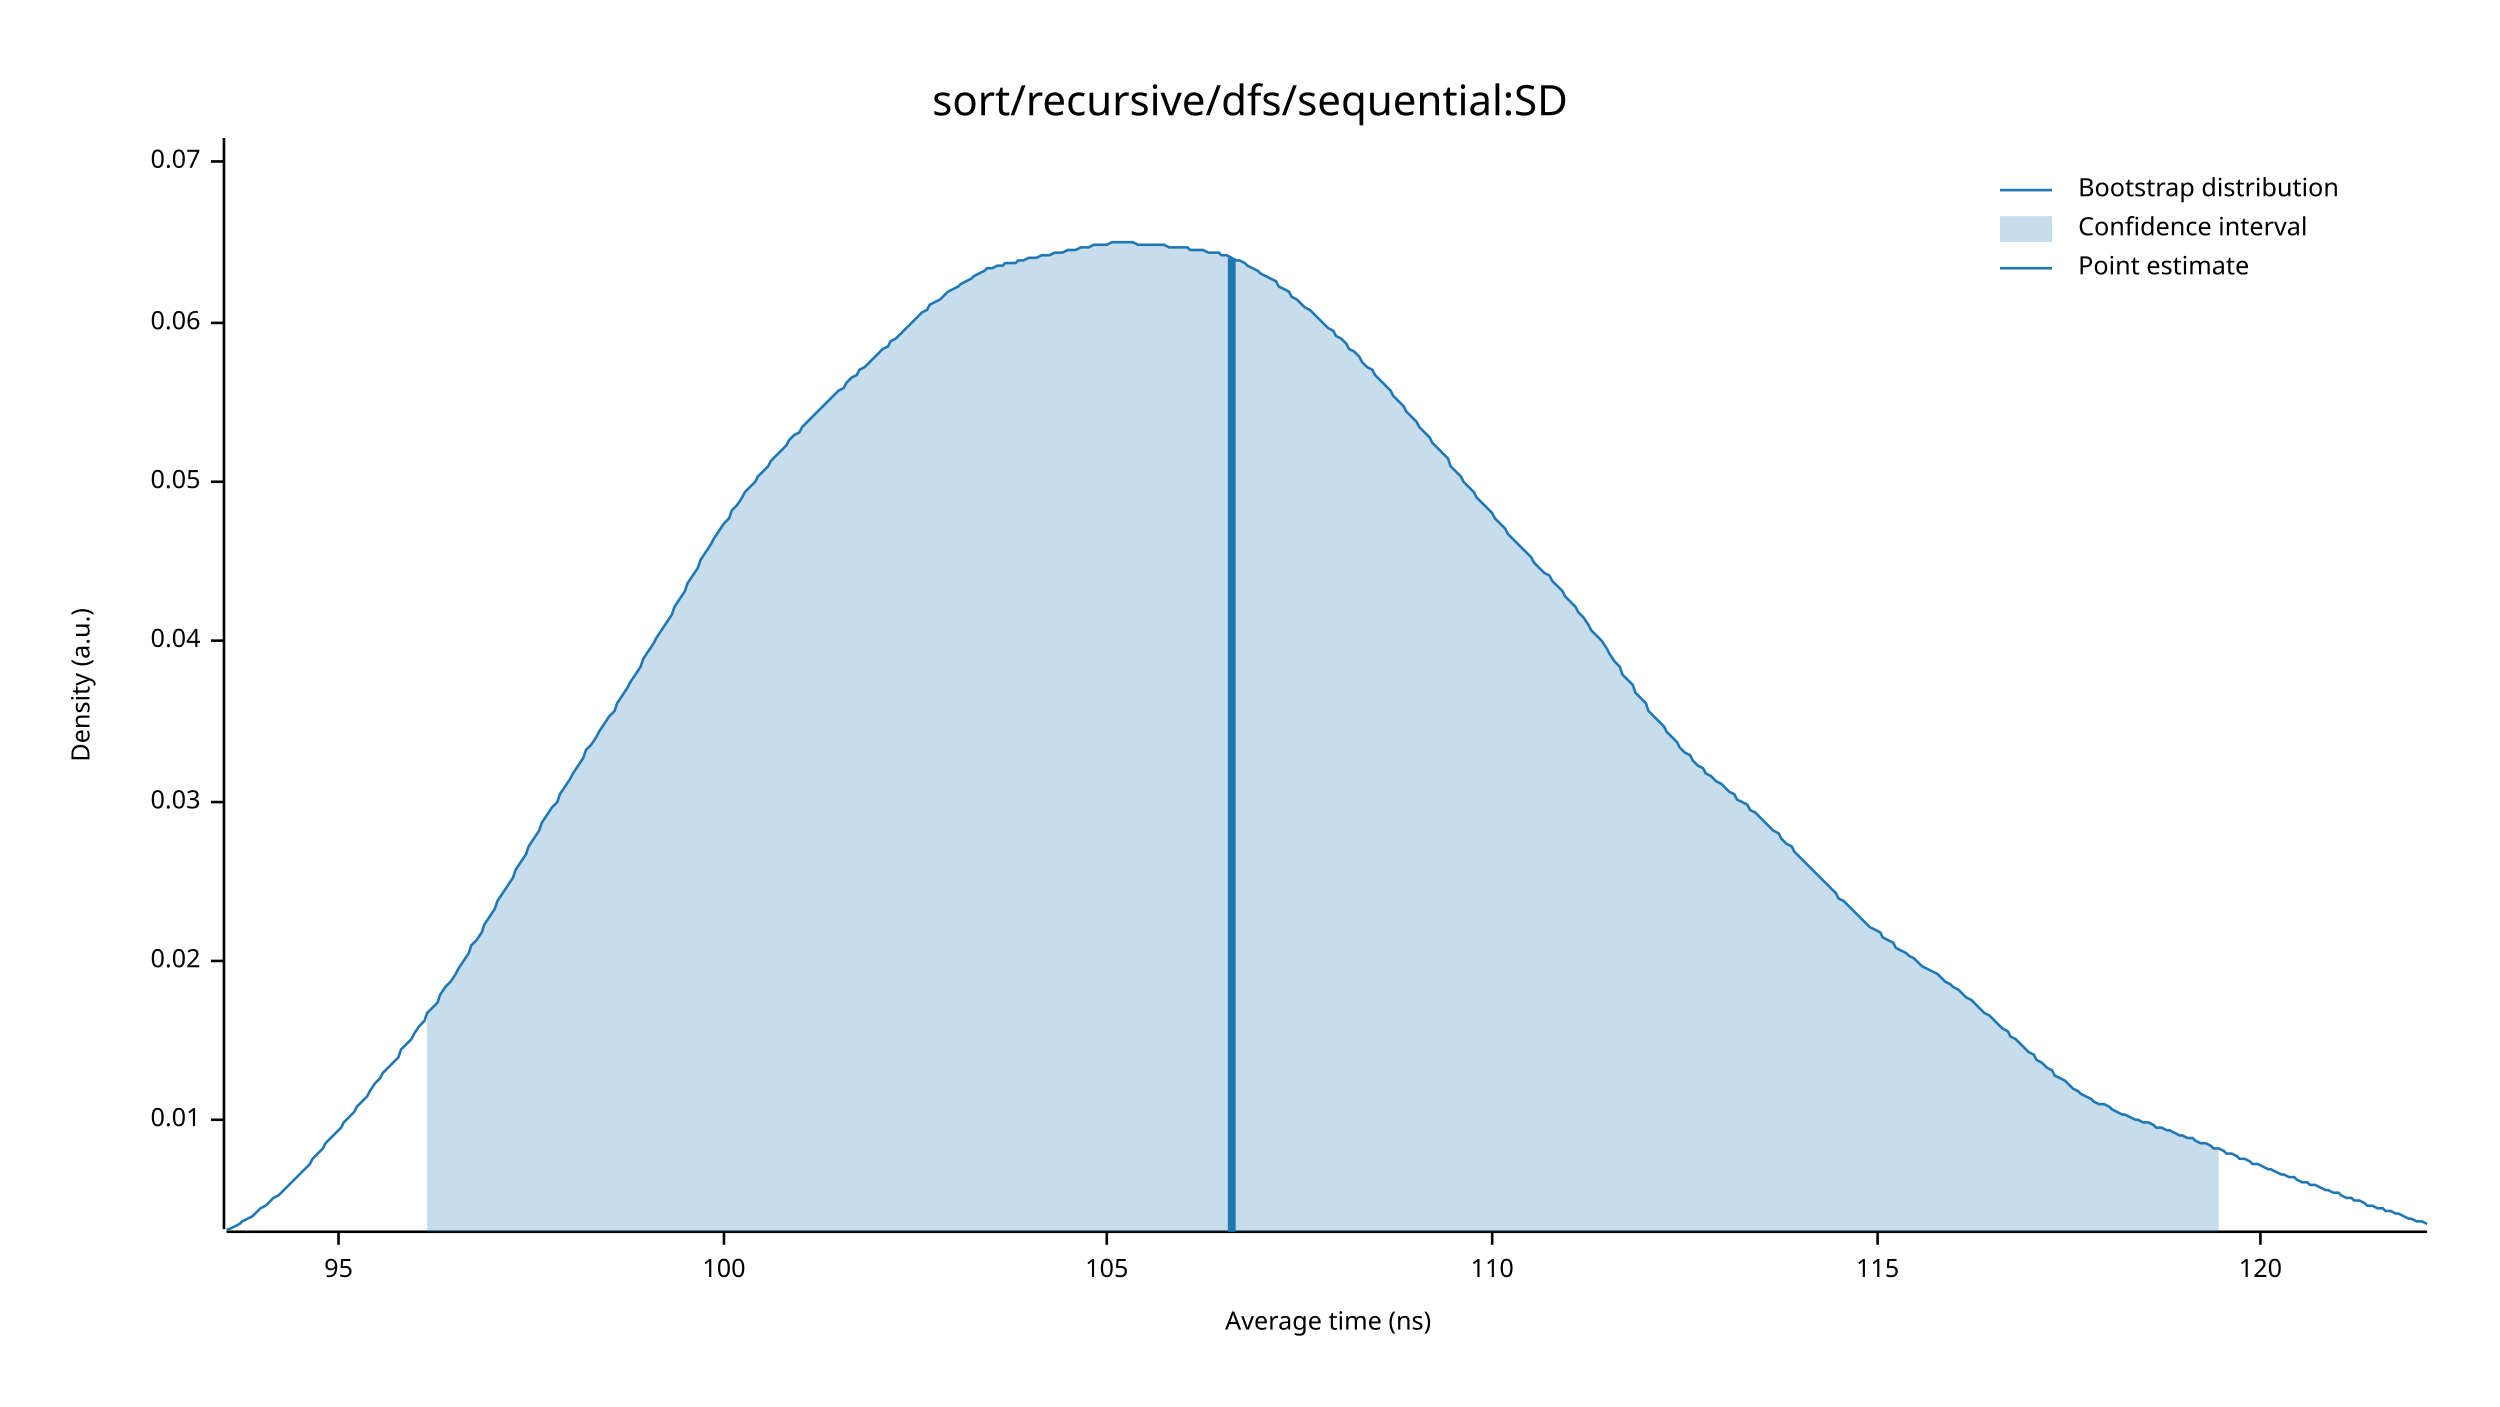
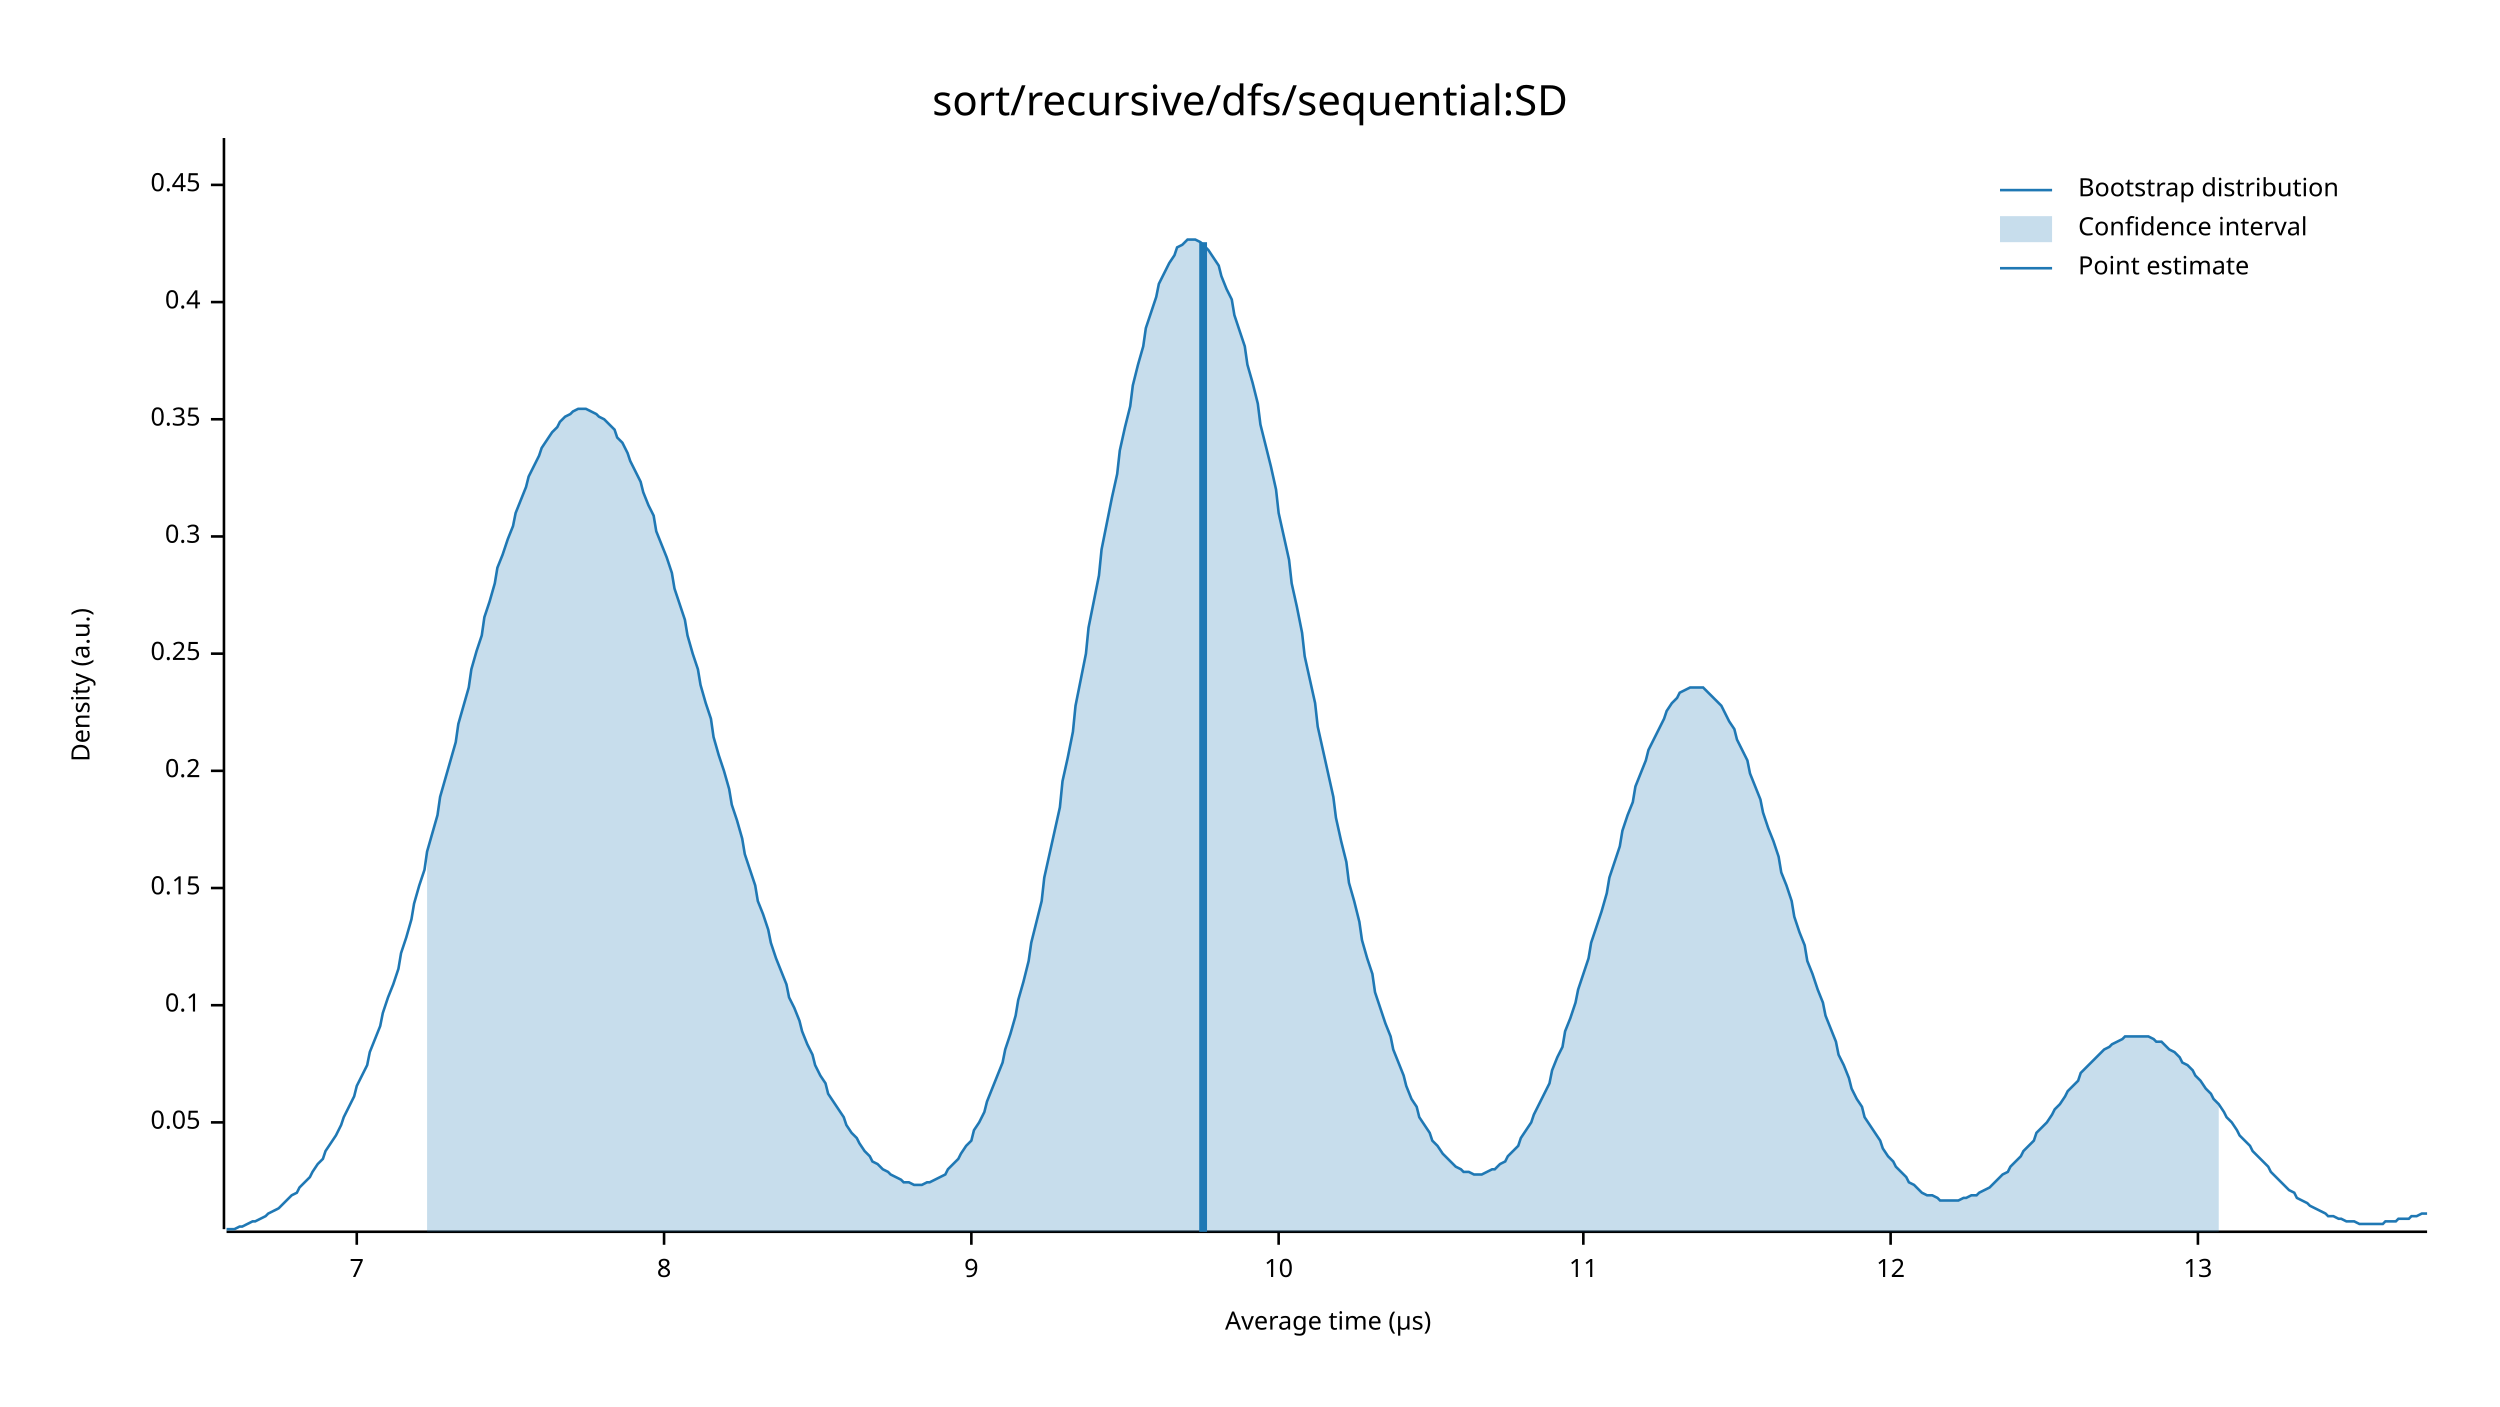
<svg xmlns="http://www.w3.org/2000/svg" width="960" height="540" viewBox="0 0 960 540">
  <text x="480" y="32" dy="0.76em" text-anchor="middle" font-family="sans-serif" font-size="16.129" opacity="1" fill="#000000">
sort/recursive/dfs/sequential:SD
</text>
  <text x="27" y="263" dy="0.76em" text-anchor="middle" font-family="sans-serif" font-size="9.677" opacity="1" fill="#000000" transform="rotate(270, 27, 263)">
Density (a.u.)
</text>
  <text x="510" y="513" dy="-0.5ex" text-anchor="middle" font-family="sans-serif" font-size="9.677" opacity="1" fill="#000000">
- Average time (ns)
+ Average time (µs)
</text>
  <polyline fill="none" opacity="1" stroke="#000000" stroke-width="1" points="86,53 86,472 " />
-   <text x="77" y="430" dy="0.5ex" text-anchor="end" font-family="sans-serif" font-size="9.677" opacity="1" fill="#000000">
- 0.01
- </text>
-   <polyline fill="none" opacity="1" stroke="#000000" stroke-width="1" points="81,430 86,430 " />
-   <text x="77" y="369" dy="0.5ex" text-anchor="end" font-family="sans-serif" font-size="9.677" opacity="1" fill="#000000">
- 0.02
- </text>
-   <polyline fill="none" opacity="1" stroke="#000000" stroke-width="1" points="81,369 86,369 " />
-   <text x="77" y="308" dy="0.5ex" text-anchor="end" font-family="sans-serif" font-size="9.677" opacity="1" fill="#000000">
- 0.03
- </text>
-   <polyline fill="none" opacity="1" stroke="#000000" stroke-width="1" points="81,308 86,308 " />
-   <text x="77" y="246" dy="0.5ex" text-anchor="end" font-family="sans-serif" font-size="9.677" opacity="1" fill="#000000">
- 0.04
- </text>
-   <polyline fill="none" opacity="1" stroke="#000000" stroke-width="1" points="81,246 86,246 " />
-   <text x="77" y="185" dy="0.5ex" text-anchor="end" font-family="sans-serif" font-size="9.677" opacity="1" fill="#000000">
+   <text x="77" y="431" dy="0.5ex" text-anchor="end" font-family="sans-serif" font-size="9.677" opacity="1" fill="#000000">
0.05
</text>
-   <polyline fill="none" opacity="1" stroke="#000000" stroke-width="1" points="81,185 86,185 " />
-   <text x="77" y="124" dy="0.5ex" text-anchor="end" font-family="sans-serif" font-size="9.677" opacity="1" fill="#000000">
- 0.06
+   <polyline fill="none" opacity="1" stroke="#000000" stroke-width="1" points="81,431 86,431 " />
+   <text x="77" y="386" dy="0.5ex" text-anchor="end" font-family="sans-serif" font-size="9.677" opacity="1" fill="#000000">
+ 0.1
</text>
-   <polyline fill="none" opacity="1" stroke="#000000" stroke-width="1" points="81,124 86,124 " />
-   <text x="77" y="62" dy="0.5ex" text-anchor="end" font-family="sans-serif" font-size="9.677" opacity="1" fill="#000000">
- 0.07
+   <polyline fill="none" opacity="1" stroke="#000000" stroke-width="1" points="81,386 86,386 " />
+   <text x="77" y="341" dy="0.5ex" text-anchor="end" font-family="sans-serif" font-size="9.677" opacity="1" fill="#000000">
+ 0.15
</text>
-   <polyline fill="none" opacity="1" stroke="#000000" stroke-width="1" points="81,62 86,62 " />
+   <polyline fill="none" opacity="1" stroke="#000000" stroke-width="1" points="81,341 86,341 " />
+   <text x="77" y="296" dy="0.5ex" text-anchor="end" font-family="sans-serif" font-size="9.677" opacity="1" fill="#000000">
+ 0.2
+ </text>
+   <polyline fill="none" opacity="1" stroke="#000000" stroke-width="1" points="81,296 86,296 " />
+   <text x="77" y="251" dy="0.5ex" text-anchor="end" font-family="sans-serif" font-size="9.677" opacity="1" fill="#000000">
+ 0.25
+ </text>
+   <polyline fill="none" opacity="1" stroke="#000000" stroke-width="1" points="81,251 86,251 " />
+   <text x="77" y="206" dy="0.5ex" text-anchor="end" font-family="sans-serif" font-size="9.677" opacity="1" fill="#000000">
+ 0.3
+ </text>
+   <polyline fill="none" opacity="1" stroke="#000000" stroke-width="1" points="81,206 86,206 " />
+   <text x="77" y="161" dy="0.5ex" text-anchor="end" font-family="sans-serif" font-size="9.677" opacity="1" fill="#000000">
+ 0.35
+ </text>
+   <polyline fill="none" opacity="1" stroke="#000000" stroke-width="1" points="81,161 86,161 " />
+   <text x="77" y="116" dy="0.5ex" text-anchor="end" font-family="sans-serif" font-size="9.677" opacity="1" fill="#000000">
+ 0.4
+ </text>
+   <polyline fill="none" opacity="1" stroke="#000000" stroke-width="1" points="81,116 86,116 " />
+   <text x="77" y="71" dy="0.5ex" text-anchor="end" font-family="sans-serif" font-size="9.677" opacity="1" fill="#000000">
+ 0.45
+ </text>
+   <polyline fill="none" opacity="1" stroke="#000000" stroke-width="1" points="81,71 86,71 " />
  <polyline fill="none" opacity="1" stroke="#000000" stroke-width="1" points="87,473 932,473 " />
-   <text x="130" y="483" dy="0.76em" text-anchor="middle" font-family="sans-serif" font-size="9.677" opacity="1" fill="#000000">
- 95
+   <text x="137" y="483" dy="0.76em" text-anchor="middle" font-family="sans-serif" font-size="9.677" opacity="1" fill="#000000">
+ 7
</text>
-   <polyline fill="none" opacity="1" stroke="#000000" stroke-width="1" points="130,473 130,478 " />
-   <text x="278" y="483" dy="0.76em" text-anchor="middle" font-family="sans-serif" font-size="9.677" opacity="1" fill="#000000">
- 100
+   <polyline fill="none" opacity="1" stroke="#000000" stroke-width="1" points="137,473 137,478 " />
+   <text x="255" y="483" dy="0.76em" text-anchor="middle" font-family="sans-serif" font-size="9.677" opacity="1" fill="#000000">
+ 8
</text>
-   <polyline fill="none" opacity="1" stroke="#000000" stroke-width="1" points="278,473 278,478 " />
-   <text x="425" y="483" dy="0.76em" text-anchor="middle" font-family="sans-serif" font-size="9.677" opacity="1" fill="#000000">
- 105
+   <polyline fill="none" opacity="1" stroke="#000000" stroke-width="1" points="255,473 255,478 " />
+   <text x="373" y="483" dy="0.76em" text-anchor="middle" font-family="sans-serif" font-size="9.677" opacity="1" fill="#000000">
+ 9
</text>
-   <polyline fill="none" opacity="1" stroke="#000000" stroke-width="1" points="425,473 425,478 " />
-   <text x="573" y="483" dy="0.76em" text-anchor="middle" font-family="sans-serif" font-size="9.677" opacity="1" fill="#000000">
- 110
+   <polyline fill="none" opacity="1" stroke="#000000" stroke-width="1" points="373,473 373,478 " />
+   <text x="491" y="483" dy="0.76em" text-anchor="middle" font-family="sans-serif" font-size="9.677" opacity="1" fill="#000000">
+ 10
</text>
-   <polyline fill="none" opacity="1" stroke="#000000" stroke-width="1" points="573,473 573,478 " />
-   <text x="721" y="483" dy="0.76em" text-anchor="middle" font-family="sans-serif" font-size="9.677" opacity="1" fill="#000000">
- 115
+   <polyline fill="none" opacity="1" stroke="#000000" stroke-width="1" points="491,473 491,478 " />
+   <text x="608" y="483" dy="0.76em" text-anchor="middle" font-family="sans-serif" font-size="9.677" opacity="1" fill="#000000">
+ 11
</text>
-   <polyline fill="none" opacity="1" stroke="#000000" stroke-width="1" points="721,473 721,478 " />
-   <text x="868" y="483" dy="0.76em" text-anchor="middle" font-family="sans-serif" font-size="9.677" opacity="1" fill="#000000">
- 120
+   <polyline fill="none" opacity="1" stroke="#000000" stroke-width="1" points="608,473 608,478 " />
+   <text x="726" y="483" dy="0.76em" text-anchor="middle" font-family="sans-serif" font-size="9.677" opacity="1" fill="#000000">
+ 12
</text>
-   <polyline fill="none" opacity="1" stroke="#000000" stroke-width="1" points="868,473 868,478 " />
-   <polyline fill="none" opacity="1" stroke="#1F78B4" stroke-width="1" points="87,472 88,472 90,471 92,470 93,469 95,468 97,467 98,466 100,464 102,463 103,462 105,460 107,459 109,457 110,456 112,454 114,452 115,451 117,449 119,447 120,445 122,443 124,441 125,439 127,437 129,435 131,433 132,431 134,429 136,427 137,425 139,423 141,421 142,419 144,416 146,414 147,412 149,410 151,408 153,406 154,403 156,401 158,399 159,397 161,394 163,392 164,389 166,387 168,385 169,382 171,379 173,377 175,374 176,372 178,369 180,366 181,363 183,361 185,358 186,355 188,352 190,349 191,346 193,343 195,340 197,337 198,334 200,331 202,328 203,325 205,322 207,319 208,316 210,313 212,310 214,308 215,305 217,302 219,299 220,297 222,294 224,291 225,288 227,286 229,283 230,281 232,278 234,275 236,273 237,270 239,267 241,264 242,262 244,259 246,256 247,253 249,250 251,247 252,245 254,242 256,239 258,236 259,233 261,230 263,227 264,224 266,221 268,218 269,215 271,212 273,209 274,207 276,204 278,201 280,199 281,196 283,194 285,191 286,189 288,187 290,185 291,183 293,181 295,179 296,177 298,175 300,173 302,171 303,169 305,167 307,166 308,164 310,162 312,160 313,159 315,157 317,155 318,154 320,152 322,150 324,149 325,147 327,145 329,144 330,142 332,141 334,139 335,138 337,136 339,134 341,133 342,131 344,130 346,128 347,127 349,125 351,123 352,122 354,120 356,119 357,117 359,116 361,115 363,113 364,112 366,111 368,110 369,109 371,108 373,107 374,106 376,105 378,104 379,103 381,103 383,102 385,102 386,101 388,101 390,101 391,100 393,100 395,99 396,99 398,99 400,98 401,98 403,98 405,97 407,97 408,97 410,96 412,96 413,96 415,95 417,95 418,95 420,94 422,94 423,94 425,94 427,93 429,93 430,93 432,93 434,93 435,93 437,94 439,94 440,94 442,94 444,94 445,94 447,94 449,95 451,95 452,95 454,95 456,95 457,96 459,96 461,96 462,96 464,97 466,97 468,97 469,98 471,98 473,99 474,100 476,100 478,101 479,102 481,103 483,104 484,105 486,106 488,107 490,108 491,110 493,111 495,112 496,114 498,115 500,117 501,118 503,119 505,121 506,122 508,124 510,126 512,127 513,129 515,130 517,132 518,134 520,135 522,137 523,139 525,141 527,142 528,144 530,146 532,148 534,150 535,152 537,154 539,156 540,158 542,160 544,162 545,164 547,166 549,168 550,170 552,172 554,174 556,176 557,179 559,181 561,183 562,185 564,187 566,189 567,191 569,193 571,195 573,197 574,199 576,201 578,203 579,205 581,207 583,209 584,210 586,212 588,214 589,216 591,218 593,220 595,221 596,223 598,225 600,227 601,229 603,231 605,233 606,235 608,237 610,240 611,242 613,244 615,246 617,249 618,251 620,254 622,256 623,259 625,261 627,263 628,266 630,268 632,270 633,273 635,275 637,277 639,279 640,281 642,283 644,285 645,287 647,289 649,290 650,292 652,294 654,295 655,297 657,298 659,300 661,301 662,302 664,304 666,305 667,307 669,308 671,309 672,311 674,312 676,314 677,315 679,317 681,319 683,320 684,322 686,324 688,325 689,327 691,329 693,331 694,332 696,334 698,336 700,338 701,339 703,341 705,343 706,345 708,346 710,348 711,349 713,351 715,353 716,354 718,356 720,357 722,358 723,360 725,361 727,362 728,364 730,365 732,366 733,367 735,368 737,370 738,371 740,372 742,373 744,374 745,375 747,377 749,378 750,379 752,380 754,382 755,383 757,384 759,386 760,387 762,389 764,390 766,392 767,393 769,395 771,396 772,398 774,399 776,401 777,402 779,404 781,405 782,407 784,408 786,410 788,411 789,413 791,414 793,415 794,416 796,418 798,419 799,420 801,421 803,422 804,423 806,424 808,424 810,425 811,426 813,427 815,428 816,428 818,429 820,430 821,430 823,431 825,431 827,432 828,433 830,433 832,434 833,434 835,435 837,436 838,436 840,437 842,437 843,438 845,439 847,439 849,440 850,441 852,441 854,442 855,443 857,443 859,444 860,445 862,445 864,446 865,447 867,447 869,448 871,449 872,449 874,450 876,451 877,451 879,452 881,452 882,453 884,454 886,454 887,455 889,455 891,456 893,457 894,457 896,458 898,458 899,459 901,460 903,460 904,461 906,461 908,462 909,463 911,463 913,464 915,464 916,465 918,465 920,466 921,466 923,467 925,468 926,468 928,469 930,469 932,470 " />
-   <polygon opacity="0.25" fill="#1F78B4" points="164,389 166,387 168,385 169,382 171,379 173,377 175,374 176,372 178,369 180,366 181,363 183,361 185,358 186,355 188,352 190,349 191,346 193,343 195,340 197,337 198,334 200,331 202,328 203,325 205,322 207,319 208,316 210,313 212,310 214,308 215,305 217,302 219,299 220,297 222,294 224,291 225,288 227,286 229,283 230,281 232,278 234,275 236,273 237,270 239,267 241,264 242,262 244,259 246,256 247,253 249,250 251,247 252,245 254,242 256,239 258,236 259,233 261,230 263,227 264,224 266,221 268,218 269,215 271,212 273,209 274,207 276,204 278,201 280,199 281,196 283,194 285,191 286,189 288,187 290,185 291,183 293,181 295,179 296,177 298,175 300,173 302,171 303,169 305,167 307,166 308,164 310,162 312,160 313,159 315,157 317,155 318,154 320,152 322,150 324,149 325,147 327,145 329,144 330,142 332,141 334,139 335,138 337,136 339,134 341,133 342,131 344,130 346,128 347,127 349,125 351,123 352,122 354,120 356,119 357,117 359,116 361,115 363,113 364,112 366,111 368,110 369,109 371,108 373,107 374,106 376,105 378,104 379,103 381,103 383,102 385,102 386,101 388,101 390,101 391,100 393,100 395,99 396,99 398,99 400,98 401,98 403,98 405,97 407,97 408,97 410,96 412,96 413,96 415,95 417,95 418,95 420,94 422,94 423,94 425,94 427,93 429,93 430,93 432,93 434,93 435,93 437,94 439,94 440,94 442,94 444,94 445,94 447,94 449,95 451,95 452,95 454,95 456,95 457,96 459,96 461,96 462,96 464,97 466,97 468,97 469,98 471,98 473,99 474,100 476,100 478,101 479,102 481,103 483,104 484,105 486,106 488,107 490,108 491,110 493,111 495,112 496,114 498,115 500,117 501,118 503,119 505,121 506,122 508,124 510,126 512,127 513,129 515,130 517,132 518,134 520,135 522,137 523,139 525,141 527,142 528,144 530,146 532,148 534,150 535,152 537,154 539,156 540,158 542,160 544,162 545,164 547,166 549,168 550,170 552,172 554,174 556,176 557,179 559,181 561,183 562,185 564,187 566,189 567,191 569,193 571,195 573,197 574,199 576,201 578,203 579,205 581,207 583,209 584,210 586,212 588,214 589,216 591,218 593,220 595,221 596,223 598,225 600,227 601,229 603,231 605,233 606,235 608,237 610,240 611,242 613,244 615,246 617,249 618,251 620,254 622,256 623,259 625,261 627,263 628,266 630,268 632,270 633,273 635,275 637,277 639,279 640,281 642,283 644,285 645,287 647,289 649,290 650,292 652,294 654,295 655,297 657,298 659,300 661,301 662,302 664,304 666,305 667,307 669,308 671,309 672,311 674,312 676,314 677,315 679,317 681,319 683,320 684,322 686,324 688,325 689,327 691,329 693,331 694,332 696,334 698,336 700,338 701,339 703,341 705,343 706,345 708,346 710,348 711,349 713,351 715,353 716,354 718,356 720,357 722,358 723,360 725,361 727,362 728,364 730,365 732,366 733,367 735,368 737,370 738,371 740,372 742,373 744,374 745,375 747,377 749,378 750,379 752,380 754,382 755,383 757,384 759,386 760,387 762,389 764,390 766,392 767,393 769,395 771,396 772,398 774,399 776,401 777,402 779,404 781,405 782,407 784,408 786,410 788,411 789,413 791,414 793,415 794,416 796,418 798,419 799,420 801,421 803,422 804,423 806,424 808,424 810,425 811,426 813,427 815,428 816,428 818,429 820,430 821,430 823,431 825,431 827,432 828,433 830,433 832,434 833,434 835,435 837,436 838,436 840,437 842,437 843,438 845,439 847,439 849,440 850,441 852,441 852,473 164,473 " />
-   <polyline fill="none" opacity="1" stroke="#1F78B4" stroke-width="3" points="473,473 473,99 " />
+   <polyline fill="none" opacity="1" stroke="#000000" stroke-width="1" points="726,473 726,478 " />
+   <text x="844" y="483" dy="0.76em" text-anchor="middle" font-family="sans-serif" font-size="9.677" opacity="1" fill="#000000">
+ 13
+ </text>
+   <polyline fill="none" opacity="1" stroke="#000000" stroke-width="1" points="844,473 844,478 " />
+   <polyline fill="none" opacity="1" stroke="#1F78B4" stroke-width="1" points="87,472 88,472 90,472 92,471 93,471 95,470 97,469 98,469 100,468 102,467 103,466 105,465 107,464 109,462 110,461 112,459 114,458 115,456 117,454 119,452 120,450 122,447 124,445 125,442 127,439 129,436 131,432 132,429 134,425 136,421 137,417 139,413 141,409 142,404 144,399 146,394 147,389 149,383 151,378 153,372 154,366 156,360 158,353 159,347 161,340 163,334 164,327 166,320 168,313 169,306 171,299 173,292 175,285 176,278 178,271 180,264 181,257 183,250 185,244 186,237 188,231 190,224 191,218 193,213 195,207 197,202 198,197 200,192 202,187 203,183 205,179 207,175 208,172 210,169 212,166 214,164 215,162 217,160 219,159 220,158 222,157 224,157 225,157 227,158 229,159 230,160 232,161 234,163 236,165 237,168 239,170 241,174 242,177 244,181 246,185 247,189 249,194 251,198 252,204 254,209 256,214 258,220 259,226 261,232 263,238 264,244 266,251 268,257 269,263 271,270 273,276 274,283 276,290 278,296 280,303 281,309 283,315 285,322 286,328 288,334 290,340 291,346 293,351 295,357 296,362 298,368 300,373 302,378 303,383 305,387 307,392 308,396 310,401 312,405 313,409 315,413 317,416 318,420 320,423 322,426 324,429 325,432 327,435 329,437 330,439 332,442 334,444 335,446 337,447 339,449 341,450 342,451 344,452 346,453 347,454 349,454 351,455 352,455 354,455 356,454 357,454 359,453 361,452 363,451 364,449 366,447 368,445 369,443 371,440 373,438 374,434 376,431 378,427 379,423 381,418 383,413 385,408 386,403 388,397 390,390 391,384 393,377 395,369 396,362 398,354 400,346 401,337 403,328 405,319 407,310 408,300 410,291 412,281 413,271 415,261 417,251 418,241 420,231 422,221 423,211 425,201 427,191 429,182 430,173 432,164 434,156 435,148 437,140 439,133 440,126 442,120 444,114 445,109 447,105 449,101 451,98 452,95 454,94 456,92 457,92 459,92 461,93 462,94 464,96 466,99 468,102 469,106 471,111 473,115 474,121 476,127 478,133 479,140 481,147 483,155 484,163 486,171 488,179 490,188 491,197 493,206 495,215 496,224 498,233 500,243 501,252 503,261 505,270 506,279 508,288 510,297 512,306 513,314 515,323 517,331 518,339 520,346 522,354 523,361 525,368 527,374 528,381 530,387 532,393 534,398 535,403 537,408 539,413 540,417 542,422 544,425 545,429 547,432 549,435 550,438 552,440 554,443 556,445 557,446 559,448 561,449 562,450 564,450 566,451 567,451 569,451 571,450 573,449 574,449 576,447 578,446 579,444 581,442 583,440 584,437 586,434 588,431 589,428 591,424 593,420 595,416 596,411 598,406 600,402 601,396 603,391 605,385 606,380 608,374 610,368 611,362 613,356 615,350 617,343 618,337 620,331 622,325 623,319 625,313 627,308 628,302 630,297 632,292 633,288 635,284 637,280 639,276 640,273 642,270 644,268 645,266 647,265 649,264 650,264 652,264 654,264 655,265 657,267 659,269 661,271 662,273 664,277 666,280 667,284 669,288 671,292 672,297 674,302 676,307 677,312 679,318 681,323 683,329 684,335 686,340 688,346 689,352 691,358 693,363 694,369 696,374 698,380 700,385 701,390 703,395 705,400 706,405 708,409 710,414 711,418 713,422 715,425 716,429 718,432 720,435 722,438 723,441 725,444 727,446 728,448 730,450 732,452 733,454 735,455 737,457 738,458 740,459 742,459 744,460 745,461 747,461 749,461 750,461 752,461 754,460 755,460 757,459 759,459 760,458 762,457 764,456 766,454 767,453 769,451 771,450 772,448 774,446 776,444 777,442 779,440 781,438 782,435 784,433 786,431 788,428 789,426 791,424 793,421 794,419 796,417 798,415 799,412 801,410 803,408 804,407 806,405 808,403 810,402 811,401 813,400 815,399 816,398 818,398 820,398 821,398 823,398 825,398 827,399 828,400 830,400 832,402 833,403 835,404 837,406 838,408 840,409 842,411 843,413 845,415 847,418 849,420 850,422 852,424 854,427 855,429 857,431 859,434 860,436 862,438 864,440 865,442 867,444 869,446 871,448 872,450 874,452 876,454 877,455 879,457 881,458 882,460 884,461 886,462 887,463 889,464 891,465 893,466 894,467 896,467 898,468 899,468 901,469 903,469 904,469 906,470 908,470 909,470 911,470 913,470 915,470 916,469 918,469 920,469 921,468 923,468 925,468 926,467 928,467 930,466 932,466 " />
+   <polygon opacity="0.25" fill="#1F78B4" points="164,327 166,320 168,313 169,306 171,299 173,292 175,285 176,278 178,271 180,264 181,257 183,250 185,244 186,237 188,231 190,224 191,218 193,213 195,207 197,202 198,197 200,192 202,187 203,183 205,179 207,175 208,172 210,169 212,166 214,164 215,162 217,160 219,159 220,158 222,157 224,157 225,157 227,158 229,159 230,160 232,161 234,163 236,165 237,168 239,170 241,174 242,177 244,181 246,185 247,189 249,194 251,198 252,204 254,209 256,214 258,220 259,226 261,232 263,238 264,244 266,251 268,257 269,263 271,270 273,276 274,283 276,290 278,296 280,303 281,309 283,315 285,322 286,328 288,334 290,340 291,346 293,351 295,357 296,362 298,368 300,373 302,378 303,383 305,387 307,392 308,396 310,401 312,405 313,409 315,413 317,416 318,420 320,423 322,426 324,429 325,432 327,435 329,437 330,439 332,442 334,444 335,446 337,447 339,449 341,450 342,451 344,452 346,453 347,454 349,454 351,455 352,455 354,455 356,454 357,454 359,453 361,452 363,451 364,449 366,447 368,445 369,443 371,440 373,438 374,434 376,431 378,427 379,423 381,418 383,413 385,408 386,403 388,397 390,390 391,384 393,377 395,369 396,362 398,354 400,346 401,337 403,328 405,319 407,310 408,300 410,291 412,281 413,271 415,261 417,251 418,241 420,231 422,221 423,211 425,201 427,191 429,182 430,173 432,164 434,156 435,148 437,140 439,133 440,126 442,120 444,114 445,109 447,105 449,101 451,98 452,95 454,94 456,92 457,92 459,92 461,93 462,94 464,96 466,99 468,102 469,106 471,111 473,115 474,121 476,127 478,133 479,140 481,147 483,155 484,163 486,171 488,179 490,188 491,197 493,206 495,215 496,224 498,233 500,243 501,252 503,261 505,270 506,279 508,288 510,297 512,306 513,314 515,323 517,331 518,339 520,346 522,354 523,361 525,368 527,374 528,381 530,387 532,393 534,398 535,403 537,408 539,413 540,417 542,422 544,425 545,429 547,432 549,435 550,438 552,440 554,443 556,445 557,446 559,448 561,449 562,450 564,450 566,451 567,451 569,451 571,450 573,449 574,449 576,447 578,446 579,444 581,442 583,440 584,437 586,434 588,431 589,428 591,424 593,420 595,416 596,411 598,406 600,402 601,396 603,391 605,385 606,380 608,374 610,368 611,362 613,356 615,350 617,343 618,337 620,331 622,325 623,319 625,313 627,308 628,302 630,297 632,292 633,288 635,284 637,280 639,276 640,273 642,270 644,268 645,266 647,265 649,264 650,264 652,264 654,264 655,265 657,267 659,269 661,271 662,273 664,277 666,280 667,284 669,288 671,292 672,297 674,302 676,307 677,312 679,318 681,323 683,329 684,335 686,340 688,346 689,352 691,358 693,363 694,369 696,374 698,380 700,385 701,390 703,395 705,400 706,405 708,409 710,414 711,418 713,422 715,425 716,429 718,432 720,435 722,438 723,441 725,444 727,446 728,448 730,450 732,452 733,454 735,455 737,457 738,458 740,459 742,459 744,460 745,461 747,461 749,461 750,461 752,461 754,460 755,460 757,459 759,459 760,458 762,457 764,456 766,454 767,453 769,451 771,450 772,448 774,446 776,444 777,442 779,440 781,438 782,435 784,433 786,431 788,428 789,426 791,424 793,421 794,419 796,417 798,415 799,412 801,410 803,408 804,407 806,405 808,403 810,402 811,401 813,400 815,399 816,398 818,398 820,398 821,398 823,398 825,398 827,399 828,400 830,400 832,402 833,403 835,404 837,406 838,408 840,409 842,411 843,413 845,415 847,418 849,420 850,422 852,424 852,473 164,473 " />
+   <polyline fill="none" opacity="1" stroke="#1F78B4" stroke-width="3" points="462,473 462,93 " />
  <text x="798" y="68" dy="0.76em" text-anchor="start" font-family="sans-serif" font-size="9.677" opacity="1" fill="#000000">
Bootstrap distribution
</text>
  <text x="798" y="83" dy="0.76em" text-anchor="start" font-family="sans-serif" font-size="9.677" opacity="1" fill="#000000">
Confidence interval
</text>
  <text x="798" y="98" dy="0.76em" text-anchor="start" font-family="sans-serif" font-size="9.677" opacity="1" fill="#000000">
Point estimate
</text>
  <polyline fill="none" opacity="1" stroke="#1F78B4" stroke-width="1" points="768,73 788,73 " />
  <rect x="768" y="83" width="20" height="10" opacity="0.25" fill="#1F78B4" stroke="none" />
  <polyline fill="none" opacity="1" stroke="#1F78B4" stroke-width="1" points="768,103 788,103 " />
</svg>
